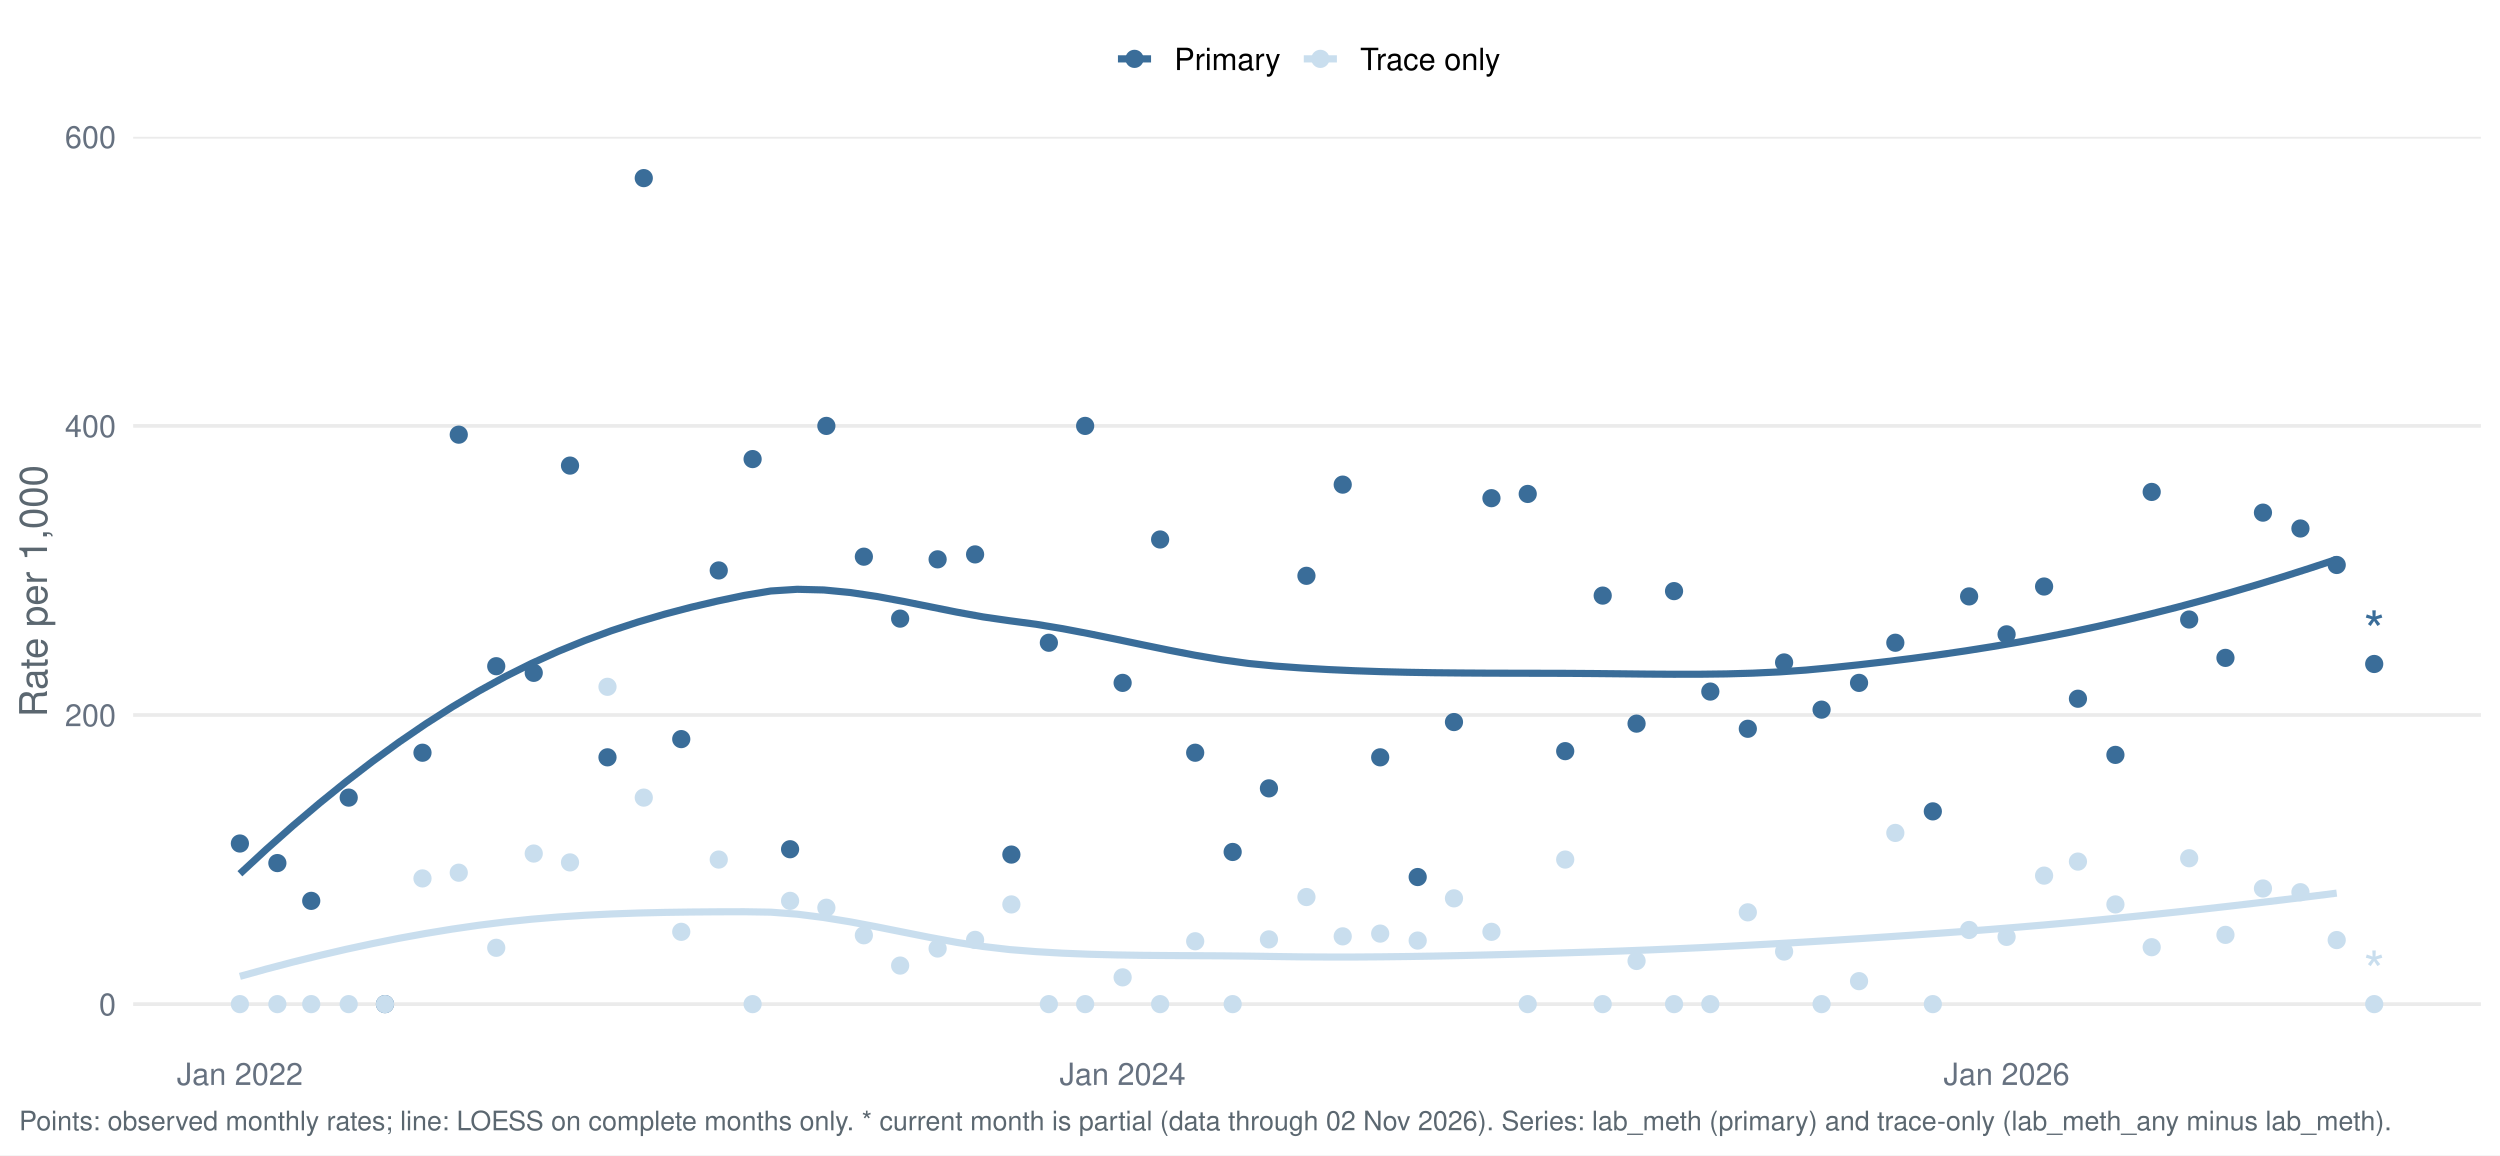
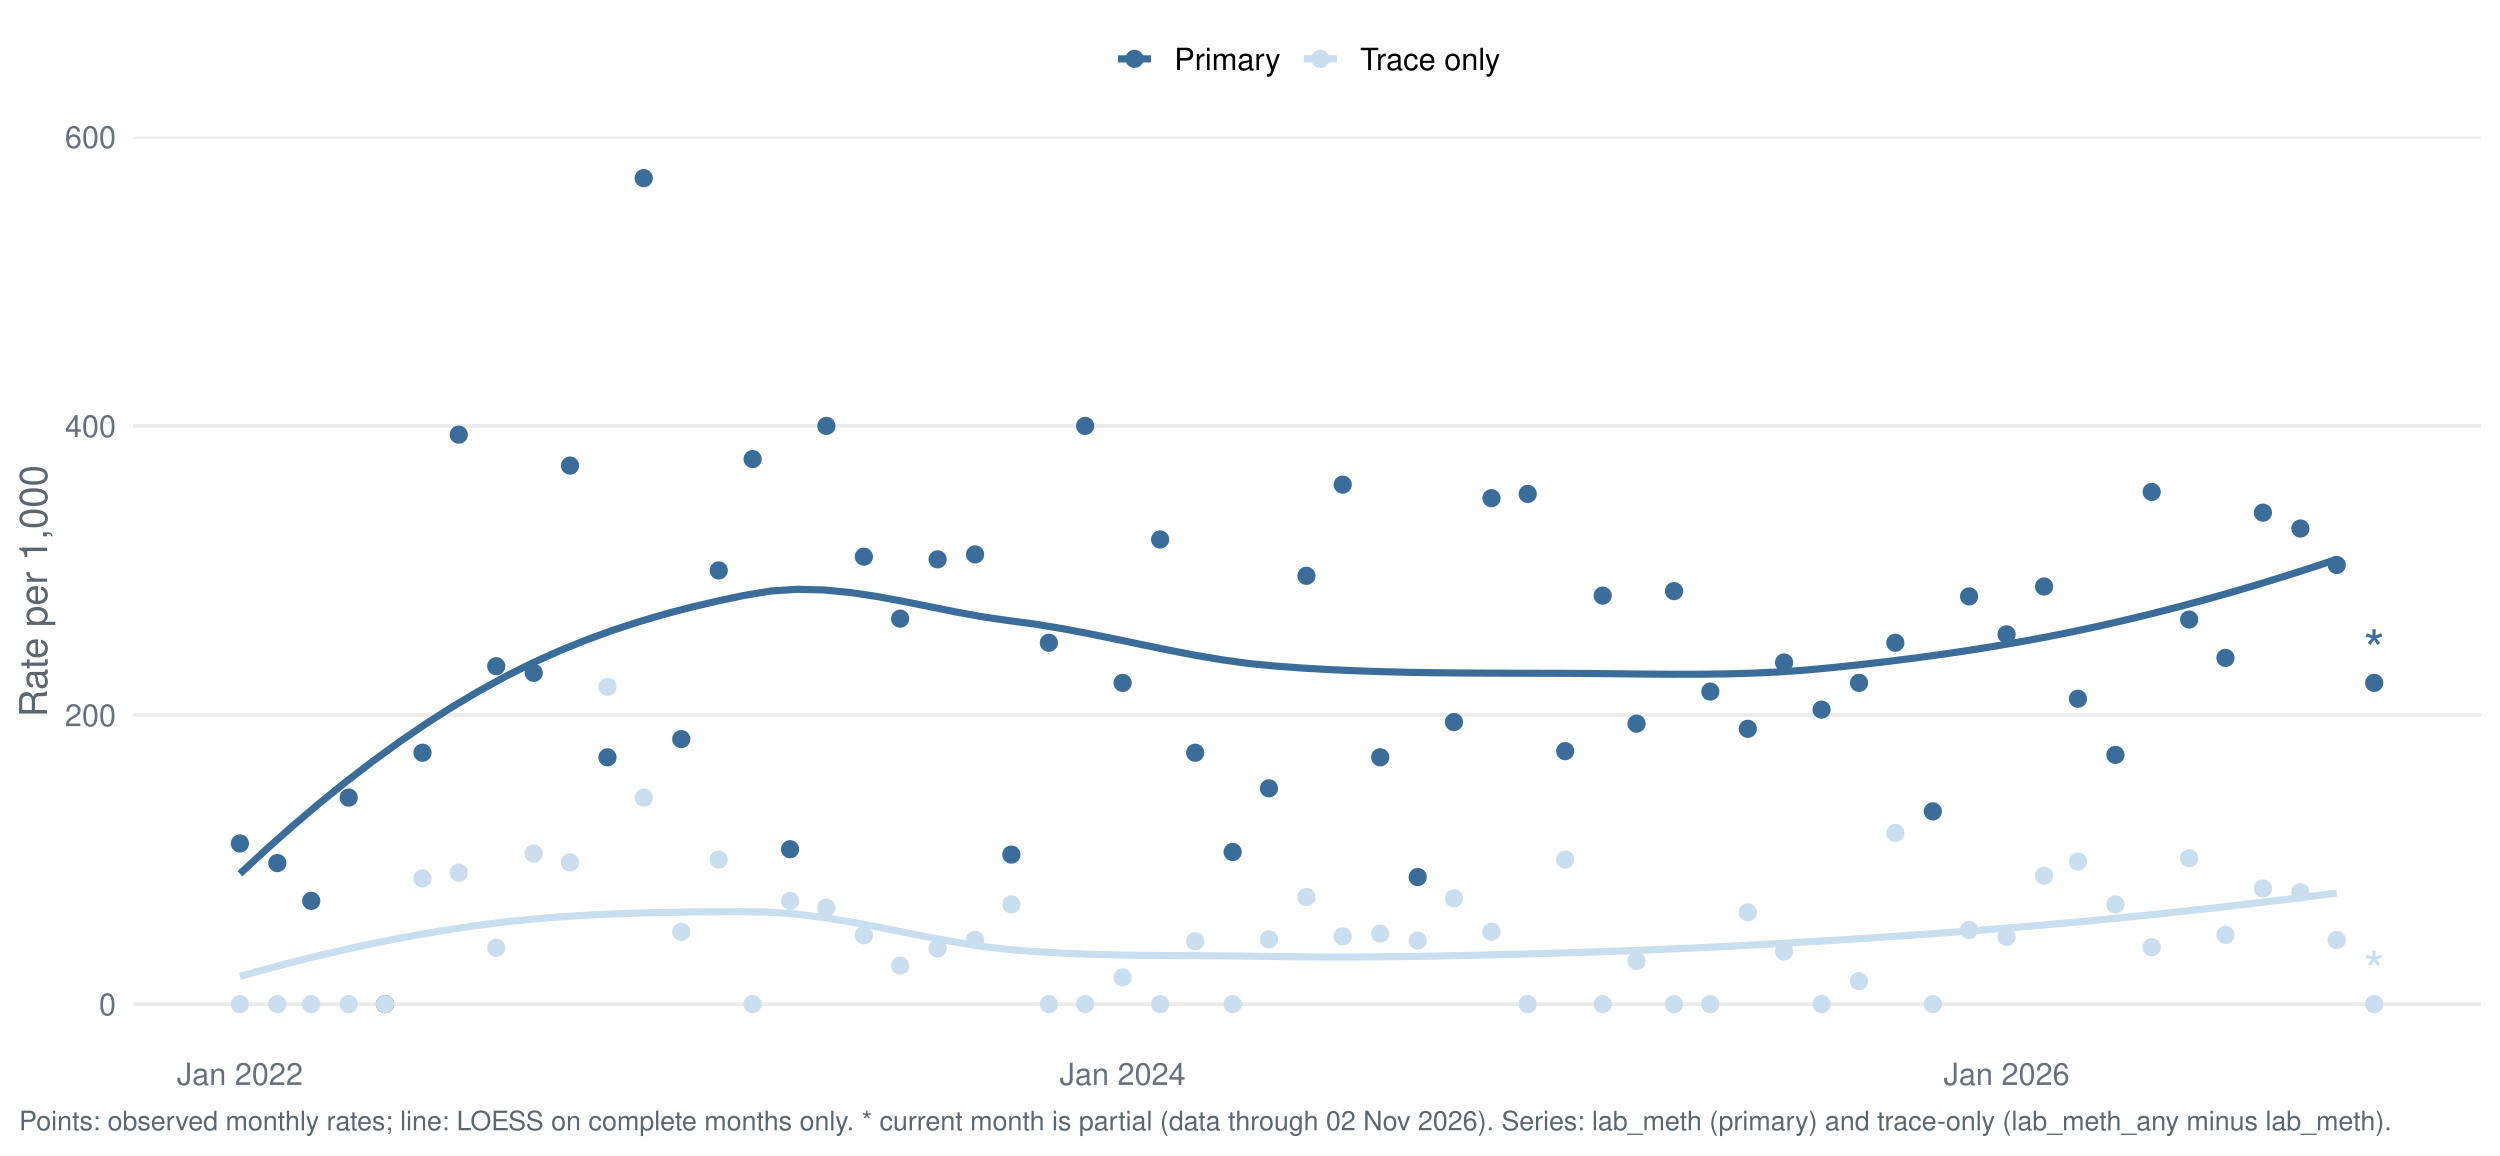
<svg xmlns="http://www.w3.org/2000/svg" width="1044.00pt" height="482.40pt" viewBox="0 0 1044.00 482.40">
  <g class="svglite">
    <defs>
      <style type="text/css">
    .svglite line, .svglite polyline, .svglite polygon, .svglite path, .svglite rect, .svglite circle {
      fill: none;
      stroke: #000000;
      stroke-linecap: round;
      stroke-linejoin: round;
      stroke-miterlimit: 10.00;
    }
    .svglite text {
      white-space: pre;
    }
    .svglite g.glyphgroup path {
      fill: inherit;
      stroke: none;
    }
  </style>
    </defs>
    <rect width="100%" height="100%" style="stroke: none; fill: #FFFFFF;" />
    <defs>
      <clipPath id="cpMC4wMHwxMDQ0LjAwfDAuMDB8NDgyLjQw">
        <rect x="0.00" y="0.00" width="1044.00" height="482.40" />
      </clipPath>
    </defs>
    <g clip-path="url(#cpMC4wMHwxMDQ0LjAwfDAuMDB8NDgyLjQw)">
      <rect x="-0" y="0.00" width="1044.00" height="482.40" style="stroke-width: 1.55; stroke: none; fill: #FFFFFF;" />
    </g>
    <defs>
      <clipPath id="cpNTUuNjF8MTAzNi4wM3w1Ny4xM3w0MzYuNTY=">
        <rect x="55.61" y="57.13" width="980.42" height="379.43" />
      </clipPath>
    </defs>
    <g clip-path="url(#cpNTUuNjF8MTAzNi4wM3w1Ny4xM3w0MzYuNTY=)">
      <polyline points="55.61,419.32 1036.03,419.32 " style="stroke-width: 1.55; stroke: #EBEBEB; stroke-linecap: butt;" />
      <polyline points="55.61,298.59 1036.03,298.59 " style="stroke-width: 1.55; stroke: #EBEBEB; stroke-linecap: butt;" />
      <polyline points="55.61,177.86 1036.03,177.86 " style="stroke-width: 1.55; stroke: #EBEBEB; stroke-linecap: butt;" />
      <polyline points="55.61,57.13 1036.03,57.13 " style="stroke-width: 1.55; stroke: #EBEBEB; stroke-linecap: butt;" />
      <polyline points="100.18,364.88 111.26,354.64 122.34,344.81 133.43,335.41 144.51,326.45 155.60,317.94 166.68,309.89 177.76,302.31 188.85,295.22 199.93,288.62 211.02,282.53 222.10,276.99 233.18,271.98 244.27,267.46 255.35,263.39 266.44,259.75 277.52,256.49 288.60,253.58 299.69,250.98 310.77,248.65 321.86,246.80 332.94,246.09 344.02,246.37 355.11,247.44 366.19,249.09 377.28,251.14 388.36,253.37 399.44,255.60 410.53,257.62 421.61,259.22 432.70,260.70 443.78,262.54 454.86,264.65 465.95,266.91 477.03,269.24 488.12,271.51 499.20,273.65 510.28,275.53 521.37,277.06 532.45,278.14 543.54,278.95 554.62,279.60 565.70,280.10 576.79,280.48 587.87,280.75 598.96,280.93 610.04,281.04 621.12,281.11 632.21,281.14 643.29,281.16 654.38,281.19 665.46,281.27 676.54,281.38 687.63,281.50 698.71,281.57 709.80,281.56 720.88,281.42 731.96,281.11 743.05,280.59 754.13,279.82 765.22,278.78 776.30,277.61 787.38,276.33 798.47,274.95 809.55,273.45 820.64,271.83 831.72,270.07 842.80,268.18 853.89,266.13 864.97,263.93 876.06,261.56 887.14,259.04 898.22,256.36 909.31,253.54 920.39,250.56 931.48,247.44 942.56,244.18 953.64,240.78 964.73,237.24 975.81,233.57 " style="stroke-width: 2.99; stroke: #3A6D99; stroke-linecap: butt;" />
      <polyline points="100.18,407.73 111.26,404.66 122.34,401.75 133.43,399.01 144.51,396.43 155.60,394.04 166.68,391.82 177.76,389.81 188.85,387.99 199.93,386.38 211.02,385.00 222.10,383.85 233.18,382.93 244.27,382.21 255.35,381.67 266.44,381.28 277.52,381.02 288.60,380.86 299.69,380.77 310.77,380.74 321.86,380.92 332.94,381.76 344.02,383.16 355.11,384.97 366.19,387.06 377.28,389.28 388.36,391.48 399.44,393.52 410.53,395.25 421.61,396.54 432.70,397.41 443.78,398.05 454.86,398.49 465.95,398.77 477.03,398.95 488.12,399.04 499.20,399.10 510.28,399.16 521.37,399.27 532.45,399.44 543.54,399.59 554.62,399.65 565.70,399.65 576.79,399.57 587.87,399.44 598.96,399.26 610.04,399.04 621.12,398.78 632.21,398.50 643.29,398.20 654.38,397.88 665.46,397.54 676.54,397.16 687.63,396.73 698.71,396.26 709.80,395.76 720.88,395.21 731.96,394.63 743.05,394.02 754.13,393.37 765.22,392.69 776.30,391.99 787.38,391.27 798.47,390.52 809.55,389.74 820.64,388.93 831.72,388.08 842.80,387.18 853.89,386.24 864.97,385.25 876.06,384.21 887.14,383.12 898.22,381.99 909.31,380.82 920.39,379.61 931.48,378.36 942.56,377.06 953.64,375.74 964.73,374.37 975.81,372.97 " style="stroke-width: 2.99; stroke: #C9DEEE; stroke-linecap: butt;" />
      <circle cx="100.18" cy="352.25" r="3.29" style="stroke-width: 1.03; stroke: #3A6D99; fill: #3A6D99;" />
      <circle cx="100.18" cy="419.32" r="3.29" style="stroke-width: 1.03; stroke: #C9DEEE; fill: #C9DEEE;" />
      <circle cx="115.83" cy="360.42" r="3.29" style="stroke-width: 1.03; stroke: #3A6D99; fill: #3A6D99;" />
      <circle cx="115.83" cy="419.32" r="3.29" style="stroke-width: 1.03; stroke: #C9DEEE; fill: #C9DEEE;" />
      <circle cx="129.97" cy="376.20" r="3.29" style="stroke-width: 1.03; stroke: #3A6D99; fill: #3A6D99;" />
      <circle cx="129.97" cy="419.32" r="3.29" style="stroke-width: 1.03; stroke: #C9DEEE; fill: #C9DEEE;" />
      <circle cx="145.62" cy="333.08" r="3.29" style="stroke-width: 1.03; stroke: #3A6D99; fill: #3A6D99;" />
      <circle cx="145.62" cy="419.32" r="3.29" style="stroke-width: 1.03; stroke: #C9DEEE; fill: #C9DEEE;" />
      <circle cx="160.77" cy="419.32" r="3.29" style="stroke-width: 1.03; stroke: #3A6D99; fill: #3A6D99;" />
      <circle cx="160.77" cy="419.32" r="3.29" style="stroke-width: 1.03; stroke: #C9DEEE; fill: #C9DEEE;" />
      <circle cx="176.43" cy="314.34" r="3.29" style="stroke-width: 1.03; stroke: #3A6D99; fill: #3A6D99;" />
      <circle cx="176.43" cy="366.83" r="3.29" style="stroke-width: 1.03; stroke: #C9DEEE; fill: #C9DEEE;" />
      <circle cx="191.58" cy="181.52" r="3.29" style="stroke-width: 1.03; stroke: #3A6D99; fill: #3A6D99;" />
      <circle cx="191.58" cy="364.44" r="3.29" style="stroke-width: 1.03; stroke: #C9DEEE; fill: #C9DEEE;" />
      <circle cx="207.23" cy="278.21" r="3.29" style="stroke-width: 1.03; stroke: #3A6D99; fill: #3A6D99;" />
      <circle cx="207.23" cy="395.80" r="3.29" style="stroke-width: 1.03; stroke: #C9DEEE; fill: #C9DEEE;" />
      <circle cx="222.89" cy="280.98" r="3.29" style="stroke-width: 1.03; stroke: #3A6D99; fill: #3A6D99;" />
      <circle cx="222.89" cy="356.44" r="3.29" style="stroke-width: 1.03; stroke: #C9DEEE; fill: #C9DEEE;" />
      <circle cx="238.04" cy="194.43" r="3.29" style="stroke-width: 1.03; stroke: #3A6D99; fill: #3A6D99;" />
      <circle cx="238.04" cy="360.14" r="3.29" style="stroke-width: 1.03; stroke: #C9DEEE; fill: #C9DEEE;" />
      <circle cx="253.69" cy="316.26" r="3.29" style="stroke-width: 1.03; stroke: #3A6D99; fill: #3A6D99;" />
      <circle cx="253.69" cy="286.81" r="3.29" style="stroke-width: 1.03; stroke: #C9DEEE; fill: #C9DEEE;" />
      <circle cx="268.84" cy="74.38" r="3.29" style="stroke-width: 1.03; stroke: #3A6D99; fill: #3A6D99;" />
      <circle cx="268.84" cy="333.08" r="3.29" style="stroke-width: 1.03; stroke: #C9DEEE; fill: #C9DEEE;" />
      <circle cx="284.49" cy="308.65" r="3.29" style="stroke-width: 1.03; stroke: #3A6D99; fill: #3A6D99;" />
      <circle cx="284.49" cy="389.13" r="3.29" style="stroke-width: 1.03; stroke: #C9DEEE; fill: #C9DEEE;" />
      <circle cx="300.15" cy="238.22" r="3.29" style="stroke-width: 1.03; stroke: #3A6D99; fill: #3A6D99;" />
      <circle cx="300.15" cy="358.95" r="3.29" style="stroke-width: 1.03; stroke: #C9DEEE; fill: #C9DEEE;" />
      <circle cx="314.29" cy="191.71" r="3.29" style="stroke-width: 1.03; stroke: #3A6D99; fill: #3A6D99;" />
      <circle cx="314.29" cy="419.32" r="3.29" style="stroke-width: 1.03; stroke: #C9DEEE; fill: #C9DEEE;" />
      <circle cx="329.94" cy="354.64" r="3.29" style="stroke-width: 1.03; stroke: #3A6D99; fill: #3A6D99;" />
      <circle cx="329.94" cy="376.20" r="3.29" style="stroke-width: 1.03; stroke: #C9DEEE; fill: #C9DEEE;" />
      <circle cx="345.09" cy="177.86" r="3.29" style="stroke-width: 1.03; stroke: #3A6D99; fill: #3A6D99;" />
      <circle cx="345.09" cy="379.07" r="3.29" style="stroke-width: 1.03; stroke: #C9DEEE; fill: #C9DEEE;" />
      <circle cx="360.75" cy="232.47" r="3.29" style="stroke-width: 1.03; stroke: #3A6D99; fill: #3A6D99;" />
      <circle cx="360.75" cy="390.57" r="3.29" style="stroke-width: 1.03; stroke: #C9DEEE; fill: #C9DEEE;" />
      <circle cx="375.90" cy="258.34" r="3.29" style="stroke-width: 1.03; stroke: #3A6D99; fill: #3A6D99;" />
      <circle cx="375.90" cy="403.22" r="3.29" style="stroke-width: 1.03; stroke: #C9DEEE; fill: #C9DEEE;" />
      <circle cx="391.55" cy="233.58" r="3.29" style="stroke-width: 1.03; stroke: #3A6D99; fill: #3A6D99;" />
      <circle cx="391.55" cy="396.10" r="3.29" style="stroke-width: 1.03; stroke: #C9DEEE; fill: #C9DEEE;" />
      <circle cx="407.20" cy="231.52" r="3.29" style="stroke-width: 1.03; stroke: #3A6D99; fill: #3A6D99;" />
      <circle cx="407.20" cy="392.49" r="3.29" style="stroke-width: 1.03; stroke: #C9DEEE; fill: #C9DEEE;" />
      <circle cx="422.35" cy="356.87" r="3.29" style="stroke-width: 1.03; stroke: #3A6D99; fill: #3A6D99;" />
      <circle cx="422.35" cy="377.69" r="3.29" style="stroke-width: 1.03; stroke: #C9DEEE; fill: #C9DEEE;" />
      <circle cx="438.01" cy="268.41" r="3.29" style="stroke-width: 1.03; stroke: #3A6D99; fill: #3A6D99;" />
      <circle cx="438.01" cy="419.32" r="3.29" style="stroke-width: 1.03; stroke: #C9DEEE; fill: #C9DEEE;" />
      <circle cx="453.16" cy="177.86" r="3.29" style="stroke-width: 1.03; stroke: #3A6D99; fill: #3A6D99;" />
      <circle cx="453.16" cy="419.32" r="3.29" style="stroke-width: 1.03; stroke: #C9DEEE; fill: #C9DEEE;" />
      <circle cx="468.81" cy="285.17" r="3.29" style="stroke-width: 1.03; stroke: #3A6D99; fill: #3A6D99;" />
      <circle cx="468.81" cy="408.14" r="3.29" style="stroke-width: 1.03; stroke: #C9DEEE; fill: #C9DEEE;" />
      <circle cx="484.47" cy="225.29" r="3.29" style="stroke-width: 1.03; stroke: #3A6D99; fill: #3A6D99;" />
      <circle cx="484.47" cy="419.32" r="3.29" style="stroke-width: 1.03; stroke: #C9DEEE; fill: #C9DEEE;" />
      <circle cx="499.11" cy="314.34" r="3.29" style="stroke-width: 1.03; stroke: #3A6D99; fill: #3A6D99;" />
      <circle cx="499.11" cy="393.07" r="3.29" style="stroke-width: 1.03; stroke: #C9DEEE; fill: #C9DEEE;" />
      <circle cx="514.76" cy="355.78" r="3.29" style="stroke-width: 1.03; stroke: #3A6D99; fill: #3A6D99;" />
      <circle cx="514.76" cy="419.32" r="3.29" style="stroke-width: 1.03; stroke: #C9DEEE; fill: #C9DEEE;" />
      <circle cx="529.91" cy="329.22" r="3.29" style="stroke-width: 1.03; stroke: #3A6D99; fill: #3A6D99;" />
      <circle cx="529.91" cy="392.29" r="3.29" style="stroke-width: 1.03; stroke: #C9DEEE; fill: #C9DEEE;" />
      <circle cx="545.57" cy="240.46" r="3.29" style="stroke-width: 1.03; stroke: #3A6D99; fill: #3A6D99;" />
      <circle cx="545.57" cy="374.60" r="3.29" style="stroke-width: 1.03; stroke: #C9DEEE; fill: #C9DEEE;" />
      <circle cx="560.72" cy="202.38" r="3.29" style="stroke-width: 1.03; stroke: #3A6D99; fill: #3A6D99;" />
      <circle cx="560.72" cy="391.02" r="3.29" style="stroke-width: 1.03; stroke: #C9DEEE; fill: #C9DEEE;" />
      <circle cx="576.37" cy="316.26" r="3.29" style="stroke-width: 1.03; stroke: #3A6D99; fill: #3A6D99;" />
      <circle cx="576.37" cy="389.87" r="3.29" style="stroke-width: 1.03; stroke: #C9DEEE; fill: #C9DEEE;" />
      <circle cx="592.03" cy="366.25" r="3.29" style="stroke-width: 1.03; stroke: #3A6D99; fill: #3A6D99;" />
      <circle cx="592.03" cy="392.78" r="3.29" style="stroke-width: 1.03; stroke: #C9DEEE; fill: #C9DEEE;" />
      <circle cx="607.18" cy="301.53" r="3.29" style="stroke-width: 1.03; stroke: #3A6D99; fill: #3A6D99;" />
      <circle cx="607.18" cy="375.15" r="3.29" style="stroke-width: 1.03; stroke: #C9DEEE; fill: #C9DEEE;" />
      <circle cx="622.83" cy="208.04" r="3.29" style="stroke-width: 1.03; stroke: #3A6D99; fill: #3A6D99;" />
      <circle cx="622.83" cy="389.13" r="3.29" style="stroke-width: 1.03; stroke: #C9DEEE; fill: #C9DEEE;" />
      <circle cx="637.98" cy="206.27" r="3.29" style="stroke-width: 1.03; stroke: #3A6D99; fill: #3A6D99;" />
      <circle cx="637.98" cy="419.32" r="3.29" style="stroke-width: 1.03; stroke: #C9DEEE; fill: #C9DEEE;" />
      <circle cx="653.63" cy="313.68" r="3.29" style="stroke-width: 1.03; stroke: #3A6D99; fill: #3A6D99;" />
      <circle cx="653.63" cy="358.95" r="3.29" style="stroke-width: 1.03; stroke: #C9DEEE; fill: #C9DEEE;" />
      <circle cx="669.29" cy="248.72" r="3.29" style="stroke-width: 1.03; stroke: #3A6D99; fill: #3A6D99;" />
      <circle cx="669.29" cy="419.32" r="3.29" style="stroke-width: 1.03; stroke: #C9DEEE; fill: #C9DEEE;" />
      <circle cx="683.43" cy="302.19" r="3.29" style="stroke-width: 1.03; stroke: #3A6D99; fill: #3A6D99;" />
      <circle cx="683.43" cy="401.30" r="3.29" style="stroke-width: 1.03; stroke: #C9DEEE; fill: #C9DEEE;" />
      <circle cx="699.08" cy="246.85" r="3.29" style="stroke-width: 1.03; stroke: #3A6D99; fill: #3A6D99;" />
      <circle cx="699.08" cy="419.32" r="3.29" style="stroke-width: 1.03; stroke: #C9DEEE; fill: #C9DEEE;" />
      <circle cx="714.23" cy="288.80" r="3.29" style="stroke-width: 1.03; stroke: #3A6D99; fill: #3A6D99;" />
      <circle cx="714.23" cy="419.32" r="3.29" style="stroke-width: 1.03; stroke: #C9DEEE; fill: #C9DEEE;" />
      <circle cx="729.89" cy="304.34" r="3.29" style="stroke-width: 1.03; stroke: #3A6D99; fill: #3A6D99;" />
      <circle cx="729.89" cy="380.99" r="3.29" style="stroke-width: 1.03; stroke: #C9DEEE; fill: #C9DEEE;" />
      <circle cx="745.04" cy="276.64" r="3.29" style="stroke-width: 1.03; stroke: #3A6D99; fill: #3A6D99;" />
      <circle cx="745.04" cy="397.37" r="3.29" style="stroke-width: 1.03; stroke: #C9DEEE; fill: #C9DEEE;" />
      <circle cx="760.69" cy="296.35" r="3.29" style="stroke-width: 1.03; stroke: #3A6D99; fill: #3A6D99;" />
      <circle cx="760.69" cy="419.32" r="3.29" style="stroke-width: 1.03; stroke: #C9DEEE; fill: #C9DEEE;" />
      <circle cx="776.34" cy="285.17" r="3.29" style="stroke-width: 1.03; stroke: #3A6D99; fill: #3A6D99;" />
      <circle cx="776.34" cy="409.73" r="3.29" style="stroke-width: 1.03; stroke: #C9DEEE; fill: #C9DEEE;" />
      <circle cx="791.49" cy="268.41" r="3.29" style="stroke-width: 1.03; stroke: #3A6D99; fill: #3A6D99;" />
      <circle cx="791.49" cy="347.83" r="3.29" style="stroke-width: 1.03; stroke: #C9DEEE; fill: #C9DEEE;" />
      <circle cx="807.15" cy="338.83" r="3.29" style="stroke-width: 1.03; stroke: #3A6D99; fill: #3A6D99;" />
      <circle cx="807.15" cy="419.32" r="3.29" style="stroke-width: 1.03; stroke: #C9DEEE; fill: #C9DEEE;" />
      <circle cx="822.30" cy="249.06" r="3.29" style="stroke-width: 1.03; stroke: #3A6D99; fill: #3A6D99;" />
      <circle cx="822.30" cy="388.36" r="3.29" style="stroke-width: 1.03; stroke: #C9DEEE; fill: #C9DEEE;" />
      <circle cx="837.95" cy="264.90" r="3.29" style="stroke-width: 1.03; stroke: #3A6D99; fill: #3A6D99;" />
      <circle cx="837.95" cy="391.24" r="3.29" style="stroke-width: 1.03; stroke: #C9DEEE; fill: #C9DEEE;" />
      <circle cx="853.61" cy="244.93" r="3.29" style="stroke-width: 1.03; stroke: #3A6D99; fill: #3A6D99;" />
      <circle cx="853.61" cy="365.66" r="3.29" style="stroke-width: 1.03; stroke: #C9DEEE; fill: #C9DEEE;" />
      <circle cx="867.75" cy="291.79" r="3.29" style="stroke-width: 1.03; stroke: #3A6D99; fill: #3A6D99;" />
      <circle cx="867.75" cy="359.80" r="3.29" style="stroke-width: 1.03; stroke: #C9DEEE; fill: #C9DEEE;" />
      <circle cx="883.40" cy="315.24" r="3.29" style="stroke-width: 1.03; stroke: #3A6D99; fill: #3A6D99;" />
      <circle cx="883.40" cy="377.69" r="3.29" style="stroke-width: 1.03; stroke: #C9DEEE; fill: #C9DEEE;" />
      <circle cx="898.55" cy="205.43" r="3.29" style="stroke-width: 1.03; stroke: #3A6D99; fill: #3A6D99;" />
      <circle cx="898.55" cy="395.55" r="3.29" style="stroke-width: 1.03; stroke: #C9DEEE; fill: #C9DEEE;" />
      <circle cx="914.20" cy="258.71" r="3.29" style="stroke-width: 1.03; stroke: #3A6D99; fill: #3A6D99;" />
      <circle cx="914.20" cy="358.40" r="3.29" style="stroke-width: 1.03; stroke: #C9DEEE; fill: #C9DEEE;" />
      <circle cx="929.35" cy="274.73" r="3.29" style="stroke-width: 1.03; stroke: #3A6D99; fill: #3A6D99;" />
      <circle cx="929.35" cy="390.40" r="3.29" style="stroke-width: 1.03; stroke: #C9DEEE; fill: #C9DEEE;" />
      <circle cx="945.01" cy="214.08" r="3.29" style="stroke-width: 1.03; stroke: #3A6D99; fill: #3A6D99;" />
      <circle cx="945.01" cy="371.03" r="3.29" style="stroke-width: 1.03; stroke: #C9DEEE; fill: #C9DEEE;" />
      <circle cx="960.66" cy="220.70" r="3.29" style="stroke-width: 1.03; stroke: #3A6D99; fill: #3A6D99;" />
      <circle cx="960.66" cy="372.58" r="3.29" style="stroke-width: 1.03; stroke: #C9DEEE; fill: #C9DEEE;" />
      <circle cx="975.81" cy="235.93" r="3.29" style="stroke-width: 1.03; stroke: #3A6D99; fill: #3A6D99;" />
      <circle cx="975.81" cy="392.57" r="3.29" style="stroke-width: 1.03; stroke: #C9DEEE; fill: #C9DEEE;" />
-       <circle cx="991.47" cy="277.28" r="3.29" style="stroke-width: 1.03; stroke: #3A6D99; fill: #3A6D99;" />
+       <circle cx="991.47" cy="285.17" r="3.29" style="stroke-width: 1.03; stroke: #3A6D99; fill: #3A6D99;" />
      <circle cx="991.47" cy="419.32" r="3.29" style="stroke-width: 1.03; stroke: #C9DEEE; fill: #C9DEEE;" />
-       <text x="991.47" y="271.48" text-anchor="middle" style="font-size: 22.76px;fill: #3A6D99; font-family: &quot;Nimbus Sans&quot;;" textLength="8.84px" lengthAdjust="spacingAndGlyphs">*</text>
+       <text x="991.47" y="279.37" text-anchor="middle" style="font-size: 22.76px;fill: #3A6D99; font-family: &quot;Nimbus Sans&quot;;" textLength="8.84px" lengthAdjust="spacingAndGlyphs">*</text>
      <text x="991.47" y="413.51" text-anchor="middle" style="font-size: 22.76px;fill: #C9DEEE; font-family: &quot;Nimbus Sans&quot;;" textLength="8.84px" lengthAdjust="spacingAndGlyphs">*</text>
    </g>
    <g clip-path="url(#cpMC4wMHwxMDQ0LjAwfDAuMDB8NDgyLjQw)">
      <text x="48.44" y="423.98" text-anchor="end" style="font-size: 12.80px;fill: #667180; font-family: &quot;Nimbus Sans&quot;;" textLength="7.11px" lengthAdjust="spacingAndGlyphs">0</text>
      <text x="48.44" y="303.25" text-anchor="end" style="font-size: 12.80px;fill: #667180; font-family: &quot;Nimbus Sans&quot;;" textLength="21.33px" lengthAdjust="spacingAndGlyphs">200</text>
      <text x="48.44" y="182.52" text-anchor="end" style="font-size: 12.80px;fill: #667180; font-family: &quot;Nimbus Sans&quot;;" textLength="21.33px" lengthAdjust="spacingAndGlyphs">400</text>
      <text x="48.44" y="61.80" text-anchor="end" style="font-size: 12.80px;fill: #667180; font-family: &quot;Nimbus Sans&quot;;" textLength="21.33px" lengthAdjust="spacingAndGlyphs">600</text>
      <text x="100.18" y="453.07" text-anchor="middle" style="font-size: 12.80px;fill: #667180; font-family: &quot;Nimbus Sans&quot;;" textLength="52.62px" lengthAdjust="spacingAndGlyphs">Jan 2022</text>
      <text x="468.81" y="453.07" text-anchor="middle" style="font-size: 12.80px;fill: #667180; font-family: &quot;Nimbus Sans&quot;;" textLength="52.62px" lengthAdjust="spacingAndGlyphs">Jan 2024</text>
      <text x="837.95" y="453.07" text-anchor="middle" style="font-size: 12.80px;fill: #667180; font-family: &quot;Nimbus Sans&quot;;" textLength="52.62px" lengthAdjust="spacingAndGlyphs">Jan 2026</text>
      <text transform="translate(19.63,246.85) rotate(-90)" text-anchor="middle" style="font-size: 16.00px;fill: #5B6770; font-family: &quot;Nimbus Sans&quot;;" textLength="105.22px" lengthAdjust="spacingAndGlyphs">Rate per 1,000</text>
      <line x1="466.85" y1="24.58" x2="480.68" y2="24.58" style="stroke-width: 2.99; stroke: #3A6D99; stroke-linecap: butt;" />
      <circle cx="473.77" cy="24.58" r="3.29" style="stroke-width: 1.03; stroke: #3A6D99; fill: #3A6D99;" />
      <line x1="544.46" y1="24.58" x2="558.29" y2="24.58" style="stroke-width: 2.99; stroke: #C9DEEE; stroke-linecap: butt;" />
      <circle cx="551.38" cy="24.58" r="3.29" style="stroke-width: 1.03; stroke: #C9DEEE; fill: #C9DEEE;" />
      <text x="490.38" y="29.25" style="font-size: 12.80px; font-family: &quot;Nimbus Sans&quot;;" textLength="44.39px" lengthAdjust="spacingAndGlyphs">Primary</text>
      <text x="567.99" y="29.25" style="font-size: 12.80px; font-family: &quot;Nimbus Sans&quot;;" textLength="58.53px" lengthAdjust="spacingAndGlyphs">Trace only</text>
      <text x="7.97" y="471.99" style="font-size: 11.20px;fill: #5B6770; font-family: &quot;Nimbus Sans&quot;;" textLength="989.47px" lengthAdjust="spacingAndGlyphs">Points: observed monthly rates; line: LOESS on complete months only. * current month is partial (data through 02 Nov 2026). Series: lab_meth (primary) and trace-only (lab_meth_any minus lab_meth).</text>
    </g>
  </g>
</svg>
